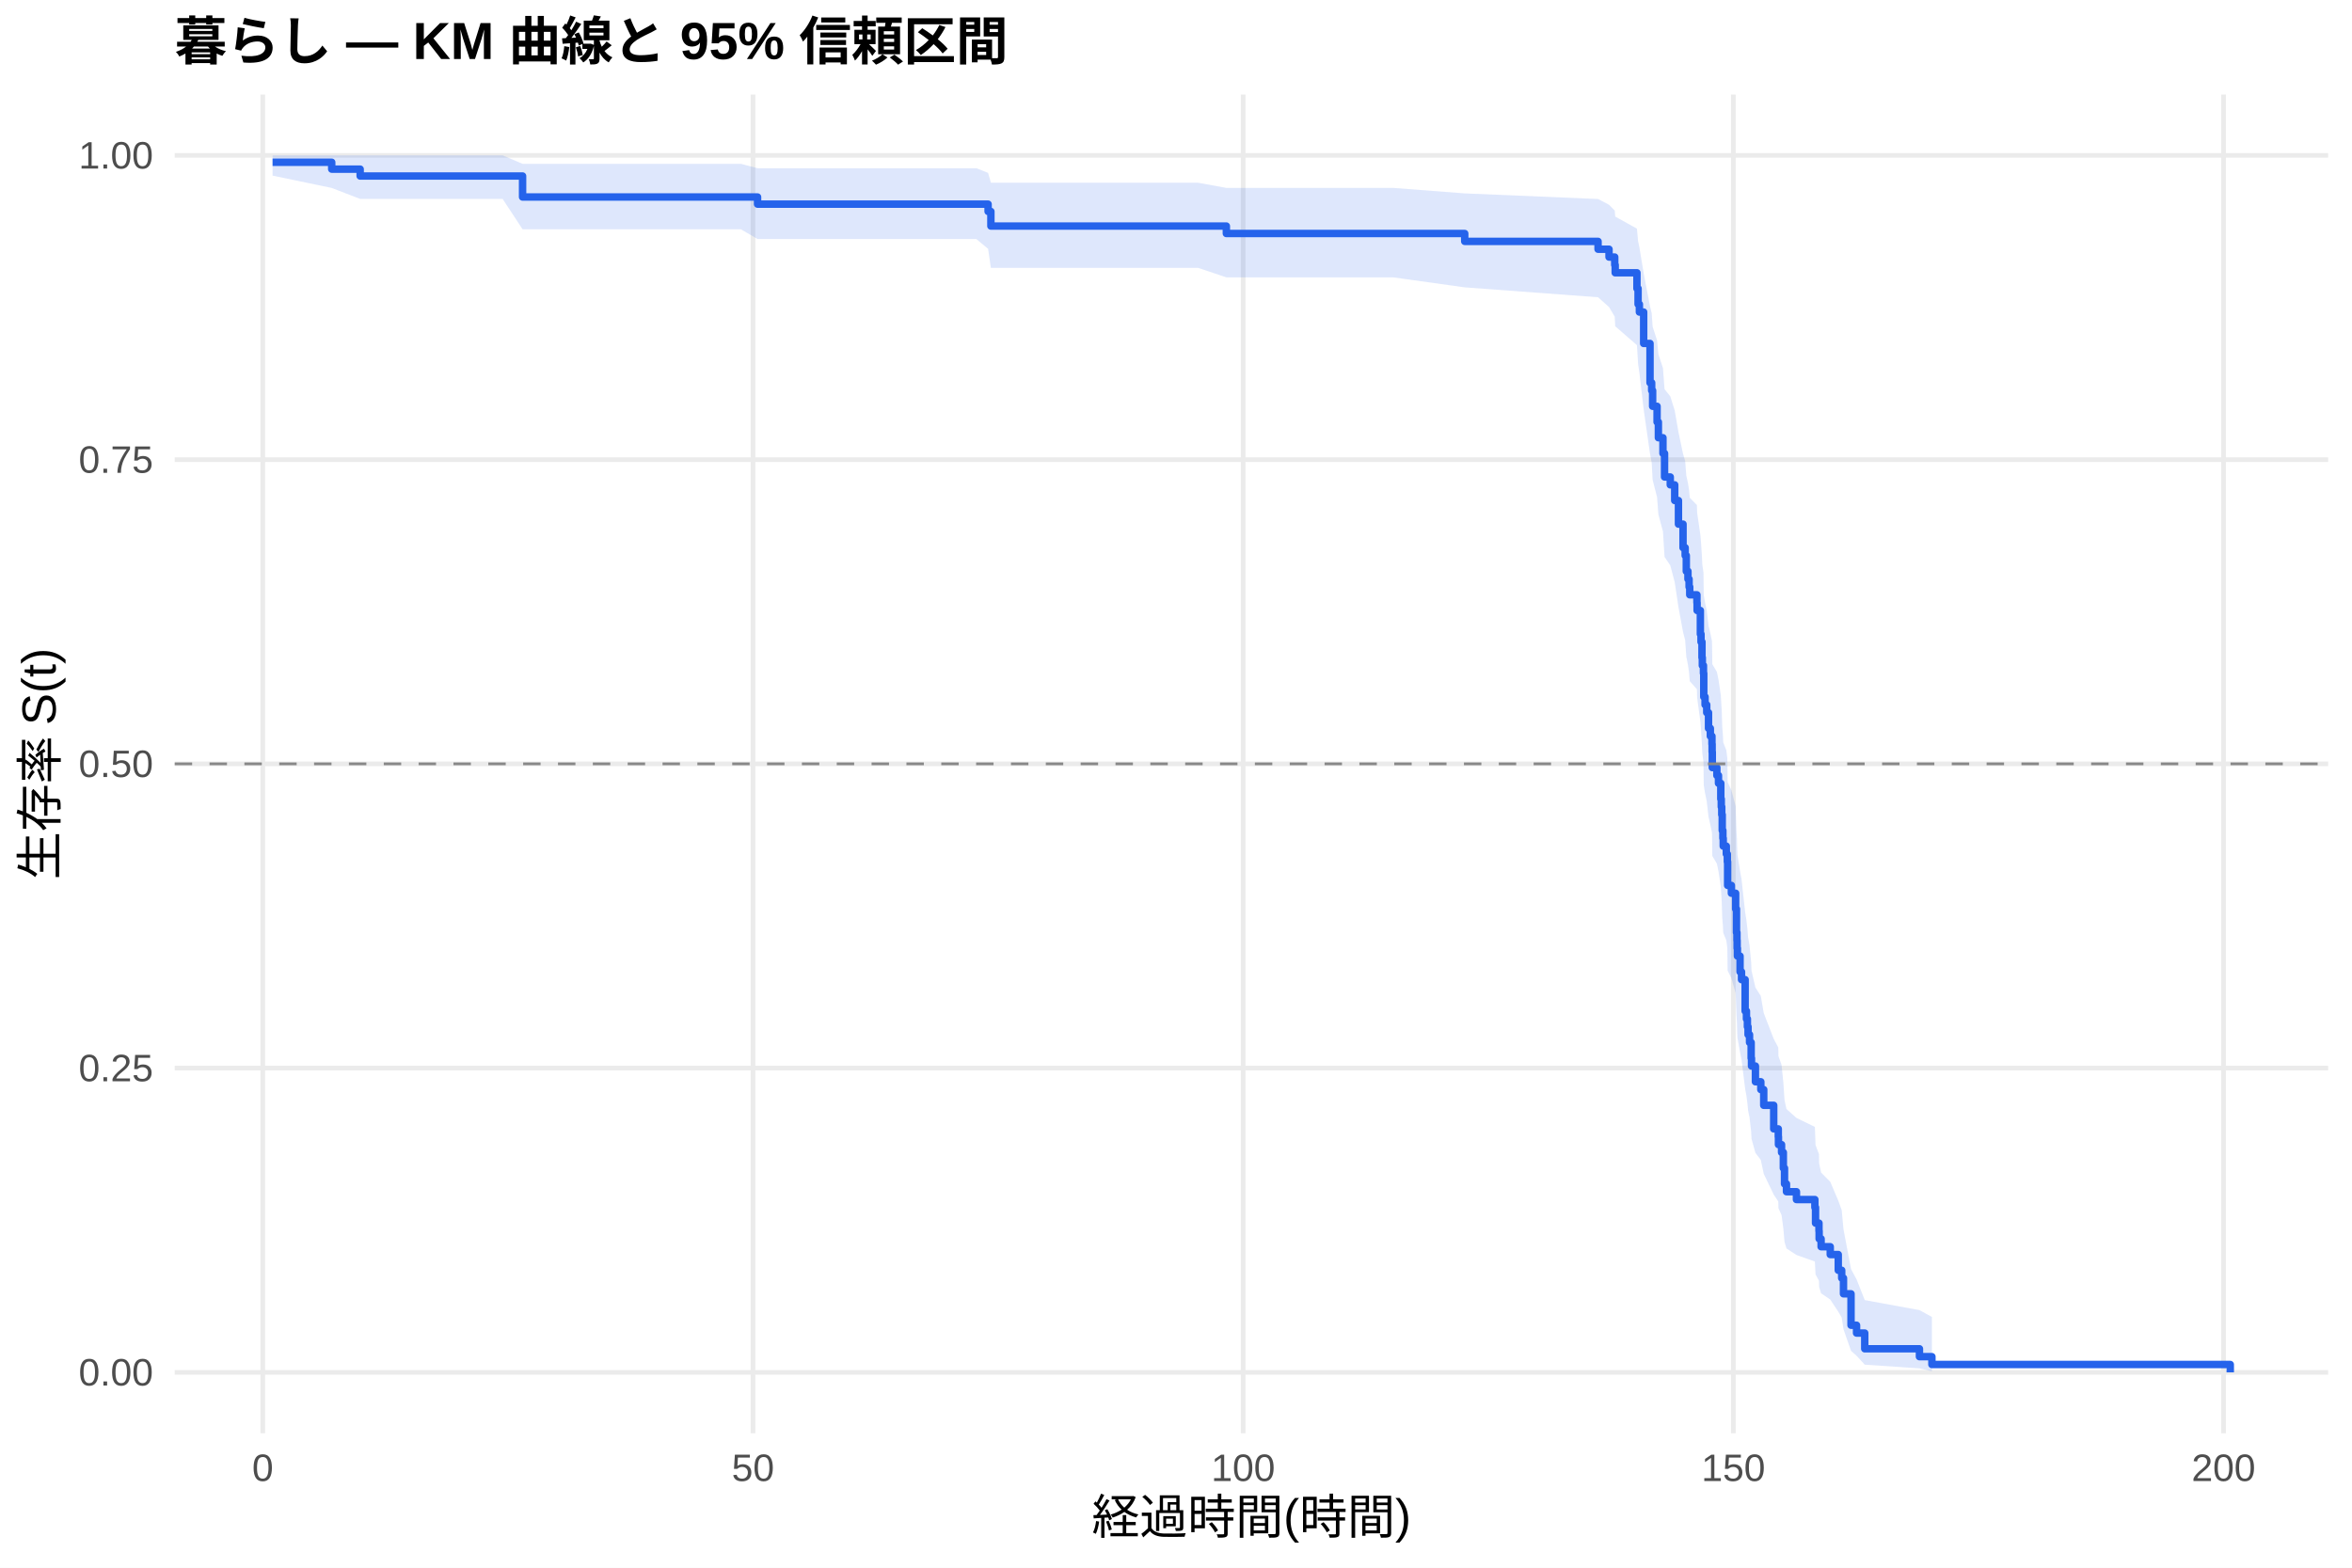
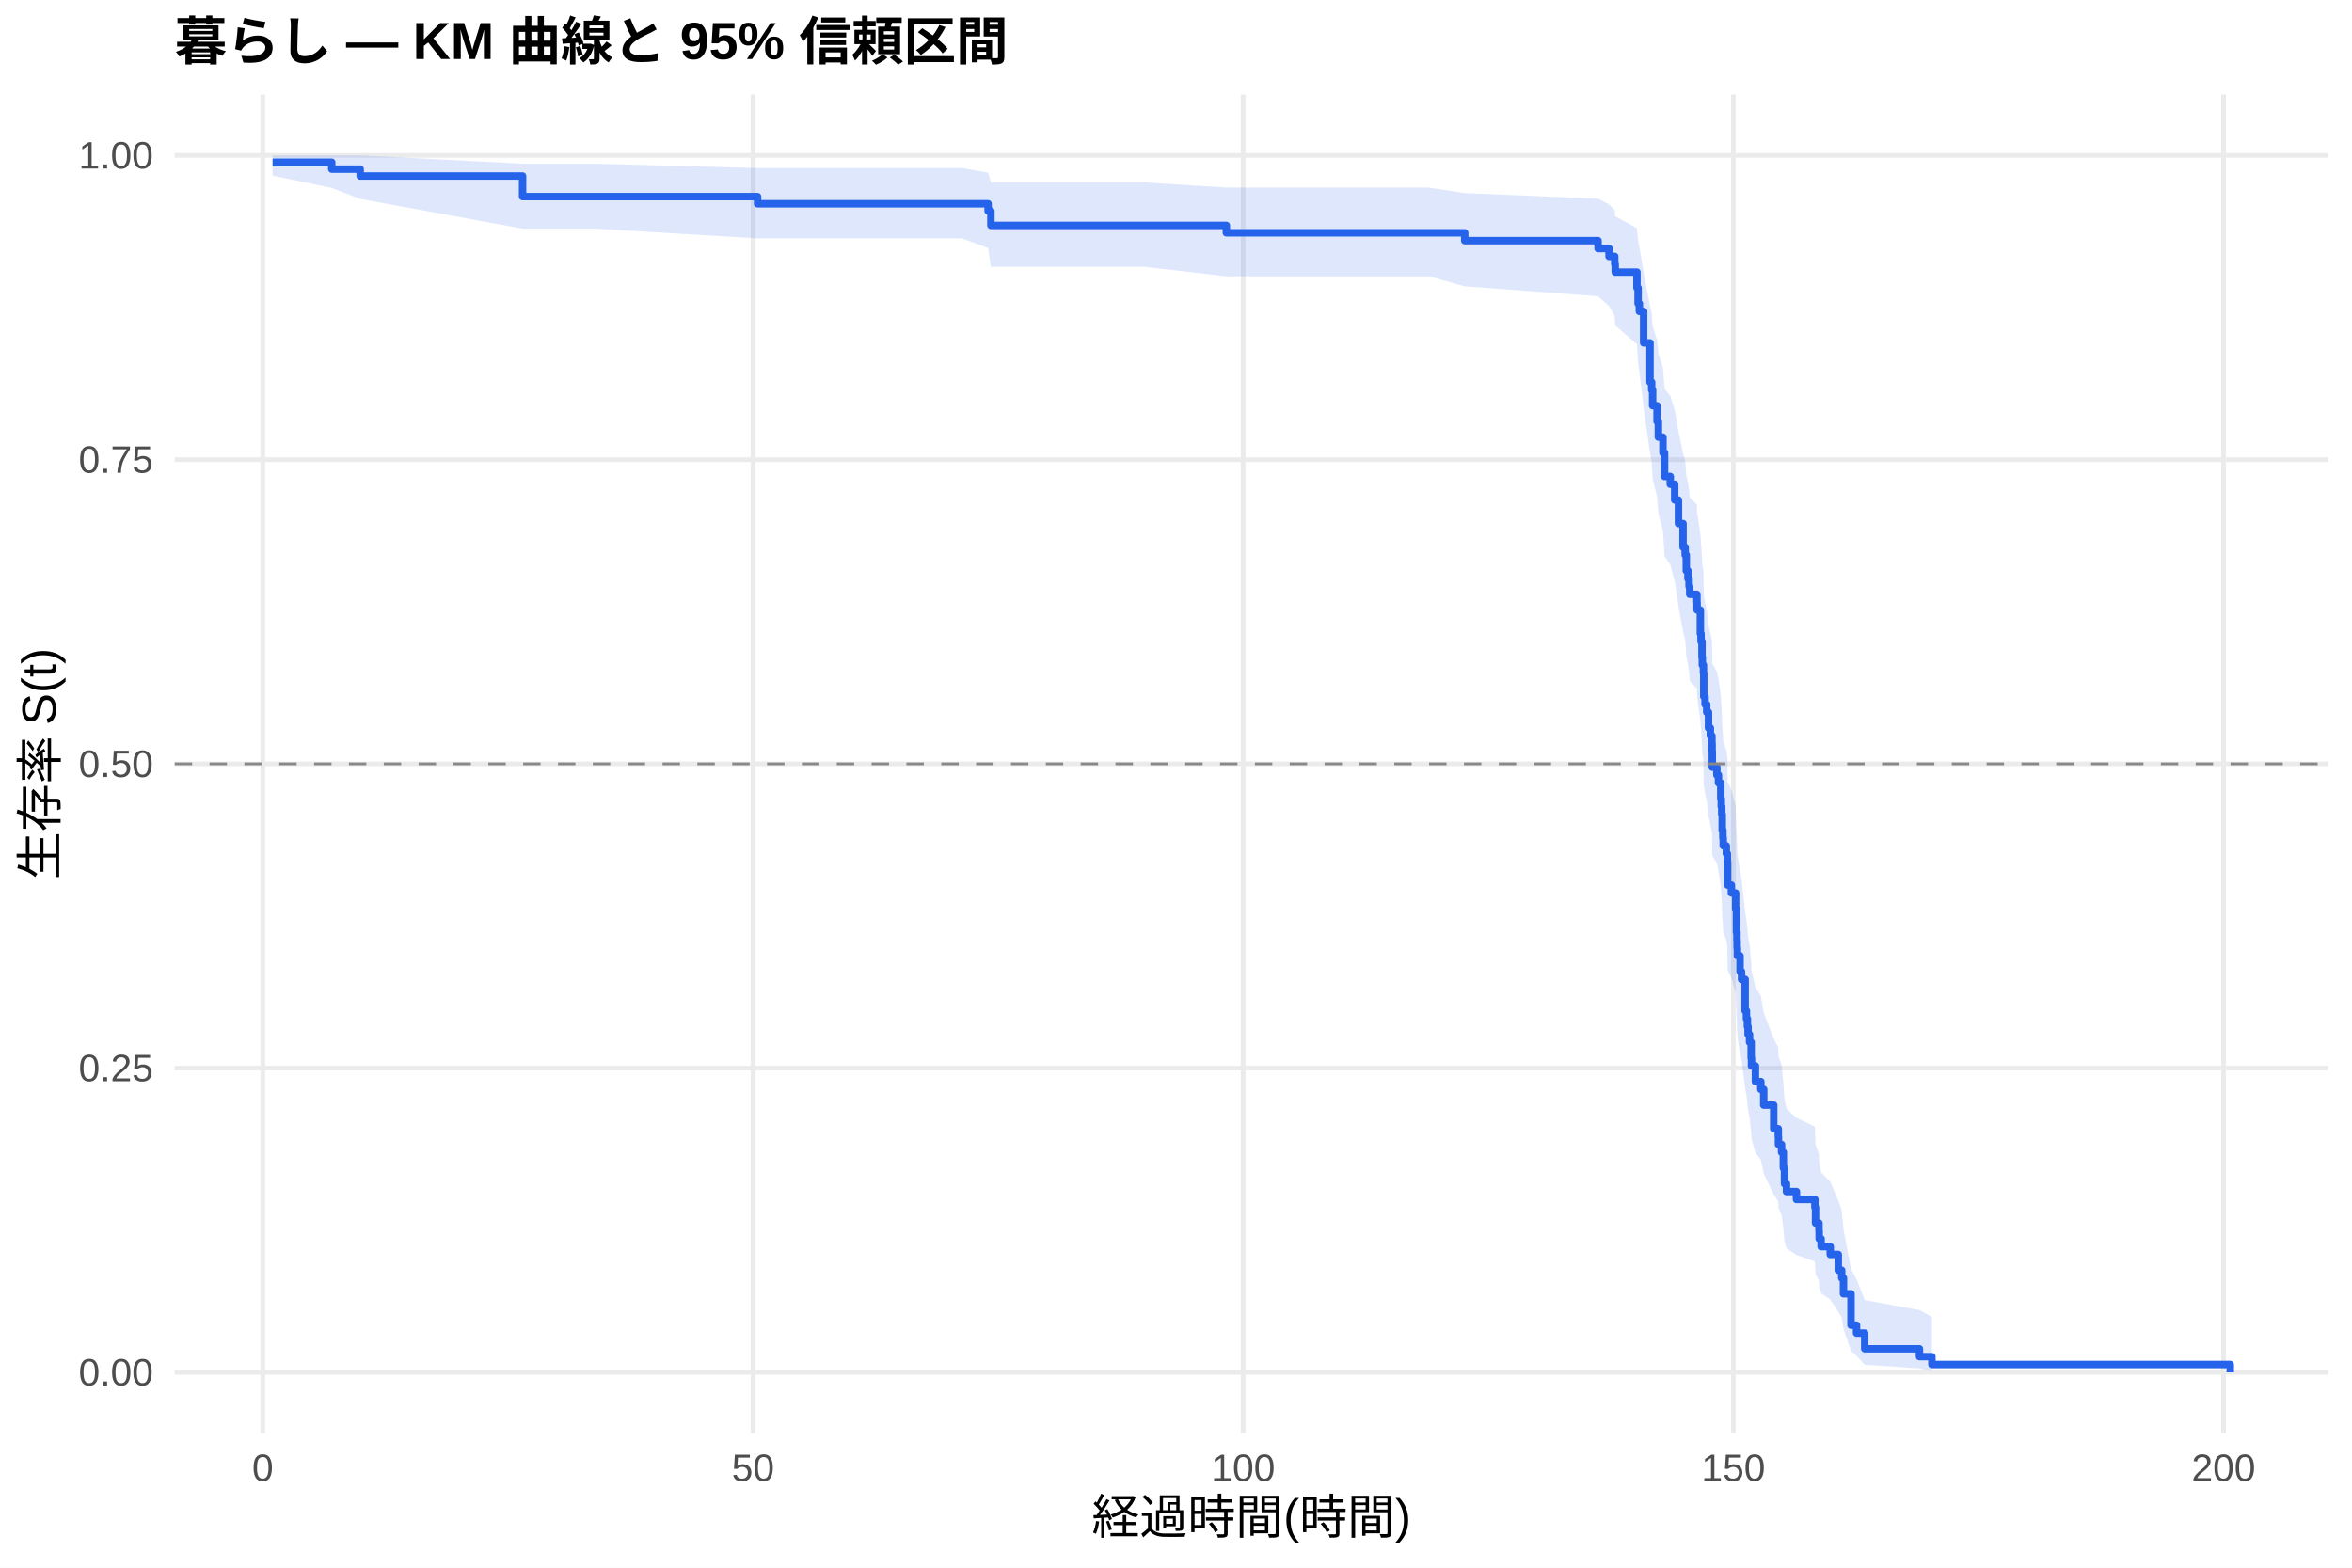
<svg xmlns="http://www.w3.org/2000/svg" width="540.00pt" height="360.00pt" viewBox="0 0 540.00 360.00">
  <g class="svglite">
    <defs>
      <style type="text/css">
    .svglite line, .svglite polyline, .svglite polygon, .svglite path, .svglite rect, .svglite circle {
      fill: none;
      stroke: #000000;
      stroke-linecap: round;
      stroke-linejoin: round;
      stroke-miterlimit: 10.00;
    }
    .svglite text {
      white-space: pre;
    }
    .svglite g.glyphgroup path {
      fill: inherit;
      stroke: none;
    }
  </style>
    </defs>
    <rect width="100%" height="100%" style="stroke: none; fill: #FFFFFF;" />
    <defs>
      <clipPath id="cpMC4wMHw1NDAuMDB8MC4wMHwzNjAuMDA=">
        <rect x="0.00" y="0.00" width="540.00" height="360.00" />
      </clipPath>
    </defs>
    <g clip-path="url(#cpMC4wMHw1NDAuMDB8MC4wMHwzNjAuMDA=)">
      <rect x="0" y="0.00" width="540.00" height="360.00" style="stroke-width: 1.07; stroke: none; fill: #FFFFFF;" />
    </g>
    <defs>
      <clipPath id="cpNDAuMTF8NTM0LjUyfDIxLjcxfDMyOS4xMg==">
        <rect x="40.11" y="21.71" width="494.41" height="307.41" />
      </clipPath>
    </defs>
    <g clip-path="url(#cpNDAuMTF8NTM0LjUyfDIxLjcxfDMyOS4xMg==)">
      <polyline points="40.11,315.14 534.52,315.14 " style="stroke-width: 1.07; stroke: #EBEBEB; stroke-linecap: butt;" />
      <polyline points="40.11,245.28 534.52,245.28 " style="stroke-width: 1.07; stroke: #EBEBEB; stroke-linecap: butt;" />
      <polyline points="40.11,175.41 534.52,175.41 " style="stroke-width: 1.07; stroke: #EBEBEB; stroke-linecap: butt;" />
      <polyline points="40.11,105.55 534.52,105.55 " style="stroke-width: 1.07; stroke: #EBEBEB; stroke-linecap: butt;" />
      <polyline points="40.11,35.68 534.52,35.68 " style="stroke-width: 1.07; stroke: #EBEBEB; stroke-linecap: butt;" />
      <polyline points="60.33,329.12 60.33,21.71 " style="stroke-width: 1.07; stroke: #EBEBEB; stroke-linecap: butt;" />
      <polyline points="172.88,329.12 172.88,21.71 " style="stroke-width: 1.07; stroke: #EBEBEB; stroke-linecap: butt;" />
      <polyline points="285.42,329.12 285.42,21.71 " style="stroke-width: 1.07; stroke: #EBEBEB; stroke-linecap: butt;" />
      <polyline points="397.96,329.12 397.96,21.71 " style="stroke-width: 1.07; stroke: #EBEBEB; stroke-linecap: butt;" />
      <polyline points="510.51,329.12 510.51,21.71 " style="stroke-width: 1.07; stroke: #EBEBEB; stroke-linecap: butt;" />
-       <polygon points="62.58,35.68 76.16,35.68 82.69,35.68 115.40,35.68 119.98,37.62 128.31,37.62 170.10,37.62 173.93,38.63 212.68,38.63 224.16,38.63 226.86,39.70 227.50,41.96 236.50,41.96 254.62,41.96 275.07,41.96 281.56,43.15 307.52,43.15 319.86,43.15 336.29,44.41 366.90,45.70 369.42,47.02 370.73,48.36 370.84,49.73 375.83,52.51 376.09,55.37 376.39,56.81 377.37,62.72 378.83,70.34 379.21,71.89 379.43,75.01 380.45,78.16 380.75,81.33 381.80,84.53 382.17,89.38 383.48,91.01 384.50,94.27 385.36,99.21 386.41,104.20 386.90,105.87 387.16,109.22 387.54,110.91 387.80,112.60 387.95,114.29 389.60,115.98 389.64,117.68 390.39,122.81 390.54,124.53 390.76,127.97 390.84,129.70 391.10,131.43 391.17,136.65 391.47,138.40 391.85,140.15 392.26,143.66 392.68,145.42 393.05,147.19 393.09,148.96 393.13,152.51 394.18,154.29 394.55,156.07 395.08,159.65 395.19,161.45 395.30,163.25 395.41,166.85 395.56,168.66 395.64,170.48 396.35,172.29 396.58,174.12 396.65,179.60 397.51,181.44 398.49,185.12 398.68,190.68 398.79,192.54 398.83,194.40 398.90,196.27 399.50,200.02 399.84,201.90 400.67,209.46 400.97,211.37 401.19,213.28 401.34,215.19 401.68,217.11 402.05,220.96 402.13,222.89 403.03,226.77 404.27,228.72 404.94,232.64 407.23,238.56 408.28,240.55 408.32,242.54 409.03,244.54 409.44,248.57 409.71,252.63 410.16,254.67 412.45,256.72 416.68,258.78 416.83,262.94 417.62,265.03 417.66,267.14 418.11,269.26 420.21,271.39 422.05,275.70 422.84,277.88 423.25,282.30 424.98,291.43 426.25,293.79 428.13,298.55 440.69,300.85 443.55,302.42 443.55,314.89 440.69,314.23 428.13,313.38 426.25,311.33 424.98,310.20 423.25,305.24 422.84,302.57 422.05,301.21 420.21,298.42 418.11,297.00 417.66,295.56 417.62,294.11 416.83,292.65 416.68,289.69 412.45,288.19 410.16,286.69 409.71,285.17 409.44,282.11 409.03,279.02 408.32,277.46 408.28,275.90 407.23,274.32 404.94,269.56 404.27,266.36 403.03,264.75 402.13,261.51 402.05,259.88 401.68,256.61 401.34,254.97 401.19,253.32 400.97,251.67 400.67,250.01 399.84,243.33 399.50,241.65 398.90,238.28 398.83,236.58 398.79,234.89 398.68,233.18 398.49,228.05 397.51,224.61 396.65,222.89 396.58,217.69 396.35,215.95 395.64,214.20 395.56,212.46 395.41,210.70 395.30,207.19 395.19,205.42 395.08,203.66 394.55,200.11 394.18,198.33 393.13,196.55 393.09,192.98 393.05,191.19 392.68,189.39 392.26,187.59 391.85,183.98 391.47,182.17 391.17,180.35 391.10,174.89 390.84,173.06 390.76,171.22 390.54,167.54 390.39,165.70 389.64,160.14 389.60,158.28 387.95,156.41 387.80,154.54 387.54,152.67 387.16,150.79 386.90,147.02 386.41,145.13 385.36,139.43 384.50,133.68 383.48,129.83 382.17,127.89 381.80,122.05 380.75,118.13 380.45,114.18 379.43,110.20 379.21,106.20 378.83,104.19 377.37,93.99 376.39,85.65 376.09,83.54 375.83,79.26 370.84,74.92 370.73,72.73 369.42,70.51 366.90,68.26 336.29,65.99 319.86,63.69 307.52,63.69 281.56,63.69 275.07,61.51 254.62,61.51 236.50,61.51 227.50,61.51 226.86,57.14 224.16,54.89 212.68,54.89 173.93,54.89 170.10,52.65 128.31,52.65 119.98,52.65 115.40,45.68 82.69,45.68 76.16,43.16 62.58,40.33 " style="stroke-width: 0.00; stroke: none; stroke-linecap: butt; fill: #2563EB; fill-opacity: 0.15;" />
-       <polyline points="62.58,35.68 76.16,35.68 82.69,35.68 115.40,35.68 119.98,37.62 128.31,37.62 170.10,37.62 173.93,38.63 212.68,38.63 224.16,38.63 226.86,39.70 227.50,41.96 236.50,41.96 254.62,41.96 275.07,41.96 281.56,43.15 307.52,43.15 319.86,43.15 336.29,44.41 366.90,45.70 369.42,47.02 370.73,48.36 370.84,49.73 375.83,52.51 376.09,55.37 376.39,56.81 377.37,62.72 378.83,70.34 379.21,71.89 379.43,75.01 380.45,78.16 380.75,81.33 381.80,84.53 382.17,89.38 383.48,91.01 384.50,94.27 385.36,99.21 386.41,104.20 386.90,105.87 387.16,109.22 387.54,110.91 387.80,112.60 387.95,114.29 389.60,115.98 389.64,117.68 390.39,122.81 390.54,124.53 390.76,127.97 390.84,129.70 391.10,131.43 391.17,136.65 391.47,138.40 391.85,140.15 392.26,143.66 392.68,145.42 393.05,147.19 393.09,148.96 393.13,152.51 394.18,154.29 394.55,156.07 395.08,159.65 395.19,161.45 395.30,163.25 395.41,166.85 395.56,168.66 395.64,170.48 396.35,172.29 396.58,174.12 396.65,179.60 397.51,181.44 398.49,185.12 398.68,190.68 398.79,192.54 398.83,194.40 398.90,196.27 399.50,200.02 399.84,201.90 400.67,209.46 400.97,211.37 401.19,213.28 401.34,215.19 401.68,217.11 402.05,220.96 402.13,222.89 403.03,226.77 404.27,228.72 404.94,232.64 407.23,238.56 408.28,240.55 408.32,242.54 409.03,244.54 409.44,248.57 409.71,252.63 410.16,254.67 412.45,256.72 416.68,258.78 416.83,262.94 417.62,265.03 417.66,267.14 418.11,269.26 420.21,271.39 422.05,275.70 422.84,277.88 423.25,282.30 424.98,291.43 426.25,293.79 428.13,298.55 440.69,300.85 443.55,302.42 " style="stroke-width: 1.07; stroke: none; stroke-linecap: butt;" />
-       <polyline points="443.55,314.89 440.69,314.23 428.13,313.38 426.25,311.33 424.98,310.20 423.25,305.24 422.84,302.57 422.05,301.21 420.21,298.42 418.11,297.00 417.66,295.56 417.62,294.11 416.83,292.65 416.68,289.69 412.45,288.19 410.16,286.69 409.71,285.17 409.44,282.11 409.03,279.02 408.32,277.46 408.28,275.90 407.23,274.32 404.94,269.56 404.27,266.36 403.03,264.75 402.13,261.51 402.05,259.88 401.68,256.61 401.34,254.97 401.19,253.32 400.97,251.67 400.67,250.01 399.84,243.33 399.50,241.65 398.90,238.28 398.83,236.58 398.79,234.89 398.68,233.18 398.49,228.05 397.51,224.61 396.65,222.89 396.58,217.69 396.35,215.95 395.64,214.20 395.56,212.46 395.41,210.70 395.30,207.19 395.19,205.42 395.08,203.66 394.55,200.11 394.18,198.33 393.13,196.55 393.09,192.98 393.05,191.19 392.68,189.39 392.26,187.59 391.85,183.98 391.47,182.17 391.17,180.35 391.10,174.89 390.84,173.06 390.76,171.22 390.54,167.54 390.39,165.70 389.64,160.14 389.60,158.28 387.95,156.41 387.80,154.54 387.54,152.67 387.16,150.79 386.90,147.02 386.41,145.13 385.36,139.43 384.50,133.68 383.48,129.83 382.17,127.89 381.80,122.05 380.75,118.13 380.45,114.18 379.43,110.20 379.21,106.20 378.83,104.19 377.37,93.99 376.39,85.65 376.09,83.54 375.83,79.26 370.84,74.92 370.73,72.73 369.42,70.51 366.90,68.26 336.29,65.99 319.86,63.69 307.52,63.69 281.56,63.69 275.07,61.51 254.62,61.51 236.50,61.51 227.50,61.51 226.86,57.14 224.16,54.89 212.68,54.89 173.93,54.89 170.10,52.65 128.31,52.65 119.98,52.65 115.40,45.68 82.69,45.68 76.16,43.16 62.58,40.33 " style="stroke-width: 1.07; stroke: none; stroke-linecap: butt;" />
-       <polyline points="62.58,37.26 76.16,37.26 76.16,38.84 82.69,38.84 82.69,40.42 115.40,40.42 115.40,40.42 119.98,40.42 119.98,45.24 128.31,45.24 128.31,45.24 170.10,45.24 170.10,45.24 173.93,45.24 173.93,46.88 212.68,46.88 212.68,46.88 224.16,46.88 224.16,46.88 226.86,46.88 226.86,48.56 227.50,48.56 227.50,51.91 236.50,51.91 236.50,51.91 254.62,51.91 254.62,51.91 275.07,51.91 275.07,51.91 281.56,51.91 281.56,53.62 307.52,53.62 307.52,53.62 319.86,53.62 319.86,53.62 336.29,53.62 336.29,55.43 366.90,55.43 366.90,57.23 369.42,57.23 369.42,59.03 370.73,59.03 370.73,60.84 370.84,60.84 370.84,62.64 375.83,62.64 375.83,66.25 376.09,66.25 376.09,69.86 376.39,69.86 376.39,71.66 377.37,71.66 377.37,78.87 378.83,78.87 378.83,87.89 379.21,87.89 379.21,89.69 379.43,89.69 379.43,93.30 380.45,93.30 380.45,96.91 380.75,96.91 380.75,100.52 381.80,100.52 381.80,104.12 382.17,104.12 382.17,109.53 383.48,109.53 383.48,111.34 384.50,111.34 384.50,114.94 385.36,114.94 385.36,120.36 386.41,120.36 386.41,125.77 386.90,125.77 386.90,127.57 387.16,127.57 387.16,131.18 387.54,131.18 387.54,132.98 387.80,132.98 387.80,134.78 387.95,134.78 387.95,136.59 389.60,136.59 389.60,138.39 389.64,138.39 389.64,140.19 390.39,140.19 390.39,145.61 390.54,145.61 390.54,147.41 390.76,147.41 390.76,151.02 390.84,151.02 390.84,152.82 391.10,152.82 391.10,154.62 391.17,154.62 391.17,160.03 391.47,160.03 391.47,161.84 391.85,161.84 391.85,163.64 392.26,163.64 392.26,167.25 392.68,167.25 392.68,169.05 393.05,169.05 393.05,170.86 393.09,170.86 393.09,172.66 393.13,172.66 393.13,176.27 394.18,176.27 394.18,178.07 394.55,178.07 394.55,179.87 395.08,179.87 395.08,183.48 395.19,183.48 395.19,185.28 395.30,185.28 395.30,187.09 395.41,187.09 395.41,190.70 395.56,190.70 395.56,192.50 395.64,192.50 395.64,194.30 396.35,194.30 396.35,196.11 396.58,196.11 396.58,197.91 396.65,197.91 396.65,203.32 397.51,203.32 397.51,205.12 398.49,205.12 398.49,208.73 398.68,208.73 398.68,214.14 398.79,214.14 398.79,215.95 398.83,215.95 398.83,217.75 398.90,217.75 398.90,219.55 399.50,219.55 399.50,223.16 399.84,223.16 399.84,224.96 400.67,224.96 400.67,232.18 400.97,232.18 400.97,233.98 401.19,233.98 401.19,235.78 401.34,235.78 401.34,237.59 401.68,237.59 401.68,239.39 402.05,239.39 402.05,243.00 402.13,243.00 402.13,244.80 403.03,244.80 403.03,248.41 404.27,248.41 404.27,250.21 404.94,250.21 404.94,253.82 407.23,253.82 407.23,259.23 408.28,259.23 408.28,261.04 408.32,261.04 408.32,262.84 409.03,262.84 409.03,264.64 409.44,264.64 409.44,268.25 409.71,268.25 409.71,271.86 410.16,271.86 410.16,273.66 412.45,273.66 412.45,275.46 416.68,275.46 416.68,277.27 416.83,277.27 416.83,280.87 417.62,280.87 417.62,282.68 417.66,282.68 417.66,284.48 418.11,284.48 418.11,286.29 420.21,286.29 420.21,288.09 422.05,288.09 422.05,291.70 422.84,291.70 422.84,293.50 423.25,293.50 423.25,297.11 424.98,297.11 424.98,304.32 426.25,304.32 426.25,306.12 428.13,306.12 428.13,309.73 440.69,309.73 440.69,311.54 443.55,311.54 443.55,313.34 512.05,313.34 512.05,315.14 " style="stroke-width: 1.71; stroke: #2563EB; stroke-linecap: butt;" />
+       <polygon points="62.58,35.68 76.16,35.68 82.69,35.68 119.98,37.60 123.58,37.60 136.49,37.60 173.93,38.60 178.28,38.60 220.86,38.60 226.86,39.66 227.50,41.90 232.34,41.90 244.68,41.90 262.80,41.90 281.56,43.08 283.24,43.08 315.70,43.08 328.04,43.08 336.29,44.34 366.90,45.63 369.42,46.94 370.73,48.28 370.84,49.64 375.83,52.42 376.09,55.27 376.39,56.71 377.37,62.62 378.83,70.23 379.21,71.78 379.43,74.90 380.45,78.05 380.75,81.23 381.80,84.43 382.17,89.27 383.48,90.90 384.50,94.17 385.36,99.11 386.41,104.10 386.90,105.77 387.16,109.12 387.54,110.81 387.80,112.49 387.95,114.19 389.60,115.88 389.64,117.58 390.39,122.71 390.54,124.43 390.76,127.88 390.84,129.61 391.10,131.34 391.17,136.56 391.47,138.31 391.85,140.06 392.26,143.57 392.68,145.34 393.05,147.10 393.09,148.87 393.13,152.42 394.18,154.20 394.55,155.99 395.08,159.57 395.19,161.37 395.30,163.16 395.41,166.77 395.56,168.58 395.64,170.40 396.35,172.22 396.58,174.04 396.65,179.53 397.51,181.36 398.49,185.05 398.68,190.61 398.79,192.47 398.83,194.33 398.90,196.20 399.50,199.95 399.84,201.83 400.67,209.40 400.97,211.31 401.19,213.22 401.34,215.13 401.68,217.05 402.05,220.90 402.13,222.84 403.03,226.72 404.27,228.67 404.94,232.59 407.23,238.52 408.28,240.51 408.32,242.50 409.03,244.50 409.44,248.53 409.71,252.59 410.16,254.63 412.45,256.69 416.68,258.75 416.83,262.91 417.62,265.00 417.66,267.11 418.11,269.23 420.21,271.36 422.05,275.68 422.84,277.86 423.25,282.28 424.98,291.42 426.25,293.77 428.13,298.54 440.69,300.84 443.55,302.41 443.55,314.89 440.69,314.23 428.13,313.38 426.25,311.33 424.98,310.20 423.25,305.23 422.84,302.56 422.05,301.20 420.21,298.40 418.11,296.98 417.66,295.55 417.62,294.10 416.83,292.63 416.68,289.67 412.45,288.18 410.16,286.67 409.71,285.15 409.44,282.09 409.03,278.99 408.32,277.44 408.28,275.87 407.23,274.30 404.94,269.53 404.27,266.33 403.03,264.72 402.13,261.47 402.05,259.85 401.68,256.57 401.34,254.93 401.19,253.28 400.97,251.62 400.67,249.97 399.84,243.28 399.50,241.60 398.90,238.22 398.83,236.53 398.79,234.83 398.68,233.13 398.49,227.99 397.51,224.55 396.65,222.82 396.58,217.62 396.35,215.88 395.64,214.13 395.56,212.38 395.41,210.63 395.30,207.11 395.19,205.35 395.08,203.58 394.55,200.03 394.18,198.25 393.13,196.47 393.09,192.89 393.05,191.10 392.68,189.30 392.26,187.50 391.85,183.88 391.47,182.07 391.17,180.26 391.10,174.78 390.84,172.95 390.76,171.12 390.54,167.44 390.39,165.59 389.64,160.02 389.60,158.16 387.95,156.29 387.80,154.42 387.54,152.55 387.16,150.67 386.90,146.89 386.41,145.00 385.36,139.29 384.50,133.54 383.48,129.68 382.17,127.74 381.80,121.90 380.75,117.97 380.45,114.02 379.43,110.04 379.21,106.03 378.83,104.01 377.37,93.80 376.39,85.45 376.09,83.33 375.83,79.05 370.84,74.70 370.73,72.50 369.42,70.28 366.90,68.03 336.29,65.75 328.04,63.44 315.70,63.44 283.24,63.44 281.56,63.44 262.80,61.27 244.68,61.27 232.34,61.27 227.50,61.27 226.86,56.95 220.86,54.74 178.28,54.74 173.93,54.74 136.49,52.50 123.58,52.50 119.98,52.50 82.69,45.68 76.16,43.16 62.58,40.33 " style="stroke-width: 0.00; stroke: none; stroke-linecap: butt; fill: #2563EB; fill-opacity: 0.15;" />
+       <polyline points="62.58,35.68 76.16,35.68 82.69,35.68 119.98,37.60 123.58,37.60 136.49,37.60 173.93,38.60 178.28,38.60 220.86,38.60 226.86,39.66 227.50,41.90 232.34,41.90 244.68,41.90 262.80,41.90 281.56,43.08 283.24,43.08 315.70,43.08 328.04,43.08 336.29,44.34 366.90,45.63 369.42,46.94 370.73,48.28 370.84,49.64 375.83,52.42 376.09,55.27 376.39,56.71 377.37,62.62 378.83,70.23 379.21,71.78 379.43,74.90 380.45,78.05 380.75,81.23 381.80,84.43 382.17,89.27 383.48,90.90 384.50,94.17 385.36,99.11 386.41,104.10 386.90,105.77 387.16,109.12 387.54,110.81 387.80,112.49 387.95,114.19 389.60,115.88 389.64,117.58 390.39,122.71 390.54,124.43 390.76,127.88 390.84,129.61 391.10,131.34 391.17,136.56 391.47,138.31 391.85,140.06 392.26,143.57 392.68,145.34 393.05,147.10 393.09,148.87 393.13,152.42 394.18,154.20 394.55,155.99 395.08,159.57 395.19,161.37 395.30,163.16 395.41,166.77 395.56,168.58 395.64,170.40 396.35,172.22 396.58,174.04 396.65,179.53 397.51,181.36 398.49,185.05 398.68,190.61 398.79,192.47 398.83,194.33 398.90,196.20 399.50,199.95 399.84,201.83 400.67,209.40 400.97,211.31 401.19,213.22 401.34,215.13 401.68,217.05 402.05,220.90 402.13,222.84 403.03,226.72 404.27,228.67 404.94,232.59 407.23,238.52 408.28,240.51 408.32,242.50 409.03,244.50 409.44,248.53 409.71,252.59 410.16,254.63 412.45,256.69 416.68,258.75 416.83,262.91 417.62,265.00 417.66,267.11 418.11,269.23 420.21,271.36 422.05,275.68 422.84,277.86 423.25,282.28 424.98,291.42 426.25,293.77 428.13,298.54 440.69,300.84 443.55,302.41 " style="stroke-width: 1.07; stroke: none; stroke-linecap: butt;" />
+       <polyline points="443.55,314.89 440.69,314.23 428.13,313.38 426.25,311.33 424.98,310.20 423.25,305.23 422.84,302.56 422.05,301.20 420.21,298.40 418.11,296.98 417.66,295.55 417.62,294.10 416.83,292.63 416.68,289.67 412.45,288.18 410.16,286.67 409.71,285.15 409.44,282.09 409.03,278.99 408.32,277.44 408.28,275.87 407.23,274.30 404.94,269.53 404.27,266.33 403.03,264.72 402.13,261.47 402.05,259.85 401.68,256.57 401.34,254.93 401.19,253.28 400.97,251.62 400.67,249.97 399.84,243.28 399.50,241.60 398.90,238.22 398.83,236.53 398.79,234.83 398.68,233.13 398.49,227.99 397.51,224.55 396.65,222.82 396.58,217.62 396.35,215.88 395.64,214.13 395.56,212.38 395.41,210.63 395.30,207.11 395.19,205.35 395.08,203.58 394.55,200.03 394.18,198.25 393.13,196.47 393.09,192.89 393.05,191.10 392.68,189.30 392.26,187.50 391.85,183.88 391.47,182.07 391.17,180.26 391.10,174.78 390.84,172.95 390.76,171.12 390.54,167.44 390.39,165.59 389.64,160.02 389.60,158.16 387.95,156.29 387.80,154.42 387.54,152.55 387.16,150.67 386.90,146.89 386.41,145.00 385.36,139.29 384.50,133.54 383.48,129.68 382.17,127.74 381.80,121.90 380.75,117.97 380.45,114.02 379.43,110.04 379.21,106.03 378.83,104.01 377.37,93.80 376.39,85.45 376.09,83.33 375.83,79.05 370.84,74.70 370.73,72.50 369.42,70.28 366.90,68.03 336.29,65.75 328.04,63.44 315.70,63.44 283.24,63.44 281.56,63.44 262.80,61.27 244.68,61.27 232.34,61.27 227.50,61.27 226.86,56.95 220.86,54.74 178.28,54.74 173.93,54.74 136.49,52.50 123.58,52.50 119.98,52.50 82.69,45.68 76.16,43.16 62.58,40.33 " style="stroke-width: 1.07; stroke: none; stroke-linecap: butt;" />
+       <polyline points="62.58,37.26 76.16,37.26 76.16,38.84 82.69,38.84 82.69,40.42 119.98,40.42 119.98,45.15 123.58,45.15 123.58,45.15 136.49,45.15 136.49,45.15 173.93,45.15 173.93,46.79 178.28,46.79 178.28,46.79 220.86,46.79 220.86,46.79 226.86,46.79 226.86,48.45 227.50,48.45 227.50,51.76 232.34,51.76 232.34,51.76 244.68,51.76 244.68,51.76 262.80,51.76 262.80,51.76 281.56,51.76 281.56,53.46 283.24,53.46 283.24,53.46 315.70,53.46 315.70,53.46 328.04,53.46 328.04,53.46 336.29,53.46 336.29,55.26 366.90,55.26 366.90,57.07 369.42,57.07 369.42,58.87 370.73,58.87 370.73,60.68 370.84,60.68 370.84,62.48 375.83,62.48 375.83,66.09 376.09,66.09 376.09,69.70 376.39,69.70 376.39,71.51 377.37,71.51 377.37,78.73 378.83,78.73 378.83,87.75 379.21,87.75 379.21,89.55 379.43,89.55 379.43,93.16 380.45,93.16 380.45,96.77 380.75,96.77 380.75,100.38 381.80,100.38 381.80,103.99 382.17,103.99 382.17,109.41 383.48,109.41 383.48,111.21 384.50,111.21 384.50,114.82 385.36,114.82 385.36,120.23 386.41,120.23 386.41,125.65 386.90,125.65 386.90,127.45 387.16,127.45 387.16,131.06 387.54,131.06 387.54,132.87 387.80,132.87 387.80,134.67 387.95,134.67 387.95,136.48 389.60,136.48 389.60,138.28 389.64,138.28 389.64,140.09 390.39,140.09 390.39,145.50 390.54,145.50 390.54,147.30 390.76,147.30 390.76,150.91 390.84,150.91 390.84,152.72 391.10,152.72 391.10,154.52 391.17,154.52 391.17,159.94 391.47,159.94 391.47,161.74 391.85,161.74 391.85,163.55 392.26,163.55 392.26,167.16 392.68,167.16 392.68,168.96 393.05,168.96 393.05,170.77 393.09,170.77 393.09,172.57 393.13,172.57 393.13,176.18 394.18,176.18 394.18,177.98 394.55,177.98 394.55,179.79 395.08,179.79 395.08,183.40 395.19,183.40 395.19,185.20 395.30,185.20 395.30,187.01 395.41,187.01 395.41,190.62 395.56,190.62 395.56,192.42 395.64,192.42 395.64,194.23 396.35,194.23 396.35,196.03 396.58,196.03 396.58,197.84 396.65,197.84 396.65,203.25 397.51,203.25 397.51,205.06 398.49,205.06 398.49,208.66 398.68,208.66 398.68,214.08 398.79,214.08 398.79,215.88 398.83,215.88 398.83,217.69 398.90,217.69 398.90,219.49 399.50,219.49 399.50,223.10 399.84,223.10 399.84,224.91 400.67,224.91 400.67,232.13 400.97,232.13 400.97,233.93 401.19,233.93 401.19,235.74 401.34,235.74 401.34,237.54 401.68,237.54 401.68,239.34 402.05,239.34 402.05,242.95 402.13,242.95 402.13,244.76 403.03,244.76 403.03,248.37 404.27,248.37 404.27,250.17 404.94,250.17 404.94,253.78 407.23,253.78 407.23,259.20 408.28,259.20 408.28,261.00 408.32,261.00 408.32,262.81 409.03,262.81 409.03,264.61 409.44,264.61 409.44,268.22 409.71,268.22 409.71,271.83 410.16,271.83 410.16,273.63 412.45,273.63 412.45,275.44 416.68,275.44 416.68,277.24 416.83,277.24 416.83,280.85 417.62,280.85 417.62,282.66 417.66,282.66 417.66,284.46 418.11,284.46 418.11,286.27 420.21,286.27 420.21,288.07 422.05,288.07 422.05,291.68 422.84,291.68 422.84,293.49 423.25,293.49 423.25,297.10 424.98,297.10 424.98,304.31 426.25,304.31 426.25,306.12 428.13,306.12 428.13,309.73 440.69,309.73 440.69,311.53 443.55,311.53 443.55,313.34 512.05,313.34 512.05,315.14 " style="stroke-width: 1.71; stroke: #2563EB; stroke-linecap: butt;" />
      <line x1="40.11" y1="175.41" x2="534.52" y2="175.41" style="stroke-width: 0.64; stroke: #888888; stroke-dasharray: 4.00,4.00; stroke-linecap: butt;" />
    </g>
    <g clip-path="url(#cpMC4wMHw1NDAuMDB8MC4wMHwzNjAuMDA=)">
      <text x="35.18" y="318.17" text-anchor="end" style="font-size: 8.80px;fill: #4D4D4D; font-family: &quot;Liberation Sans&quot;;" textLength="17.11px" lengthAdjust="spacingAndGlyphs">0.00</text>
      <text x="35.18" y="248.30" text-anchor="end" style="font-size: 8.80px;fill: #4D4D4D; font-family: &quot;Liberation Sans&quot;;" textLength="17.11px" lengthAdjust="spacingAndGlyphs">0.25</text>
      <text x="35.18" y="178.44" text-anchor="end" style="font-size: 8.80px;fill: #4D4D4D; font-family: &quot;Liberation Sans&quot;;" textLength="17.11px" lengthAdjust="spacingAndGlyphs">0.50</text>
      <text x="35.18" y="108.57" text-anchor="end" style="font-size: 8.80px;fill: #4D4D4D; font-family: &quot;Liberation Sans&quot;;" textLength="17.11px" lengthAdjust="spacingAndGlyphs">0.75</text>
      <text x="35.18" y="38.71" text-anchor="end" style="font-size: 8.80px;fill: #4D4D4D; font-family: &quot;Liberation Sans&quot;;" textLength="17.11px" lengthAdjust="spacingAndGlyphs">1.00</text>
      <text x="60.33" y="340.10" text-anchor="middle" style="font-size: 8.80px;fill: #4D4D4D; font-family: &quot;Liberation Sans&quot;;" textLength="4.89px" lengthAdjust="spacingAndGlyphs">0</text>
      <text x="172.88" y="340.10" text-anchor="middle" style="font-size: 8.80px;fill: #4D4D4D; font-family: &quot;Liberation Sans&quot;;" textLength="9.78px" lengthAdjust="spacingAndGlyphs">50</text>
      <text x="285.42" y="340.10" text-anchor="middle" style="font-size: 8.80px;fill: #4D4D4D; font-family: &quot;Liberation Sans&quot;;" textLength="14.67px" lengthAdjust="spacingAndGlyphs">100</text>
      <text x="397.96" y="340.10" text-anchor="middle" style="font-size: 8.80px;fill: #4D4D4D; font-family: &quot;Liberation Sans&quot;;" textLength="14.67px" lengthAdjust="spacingAndGlyphs">150</text>
      <text x="510.51" y="340.10" text-anchor="middle" style="font-size: 8.80px;fill: #4D4D4D; font-family: &quot;Liberation Sans&quot;;" textLength="14.67px" lengthAdjust="spacingAndGlyphs">200</text>
      <text x="287.32" y="352.24" text-anchor="middle" style="font-size: 11.00px; font-family: &quot;Liberation Sans&quot;;" textLength="73.31px" lengthAdjust="spacingAndGlyphs">経過時間(時間)</text>
      <text transform="translate(13.05,175.41) rotate(-90)" text-anchor="middle" style="font-size: 11.00px; font-family: &quot;Liberation Sans&quot;;" textLength="53.78px" lengthAdjust="spacingAndGlyphs">生存率 S(t)</text>
      <text x="40.11" y="13.74" style="font-size: 12.00px; font-weight: bold; font-family: &quot;Liberation Sans&quot;;" textLength="191.33px" lengthAdjust="spacingAndGlyphs">暮らし — KM 曲線と 95% 信頼区間</text>
    </g>
  </g>
</svg>
